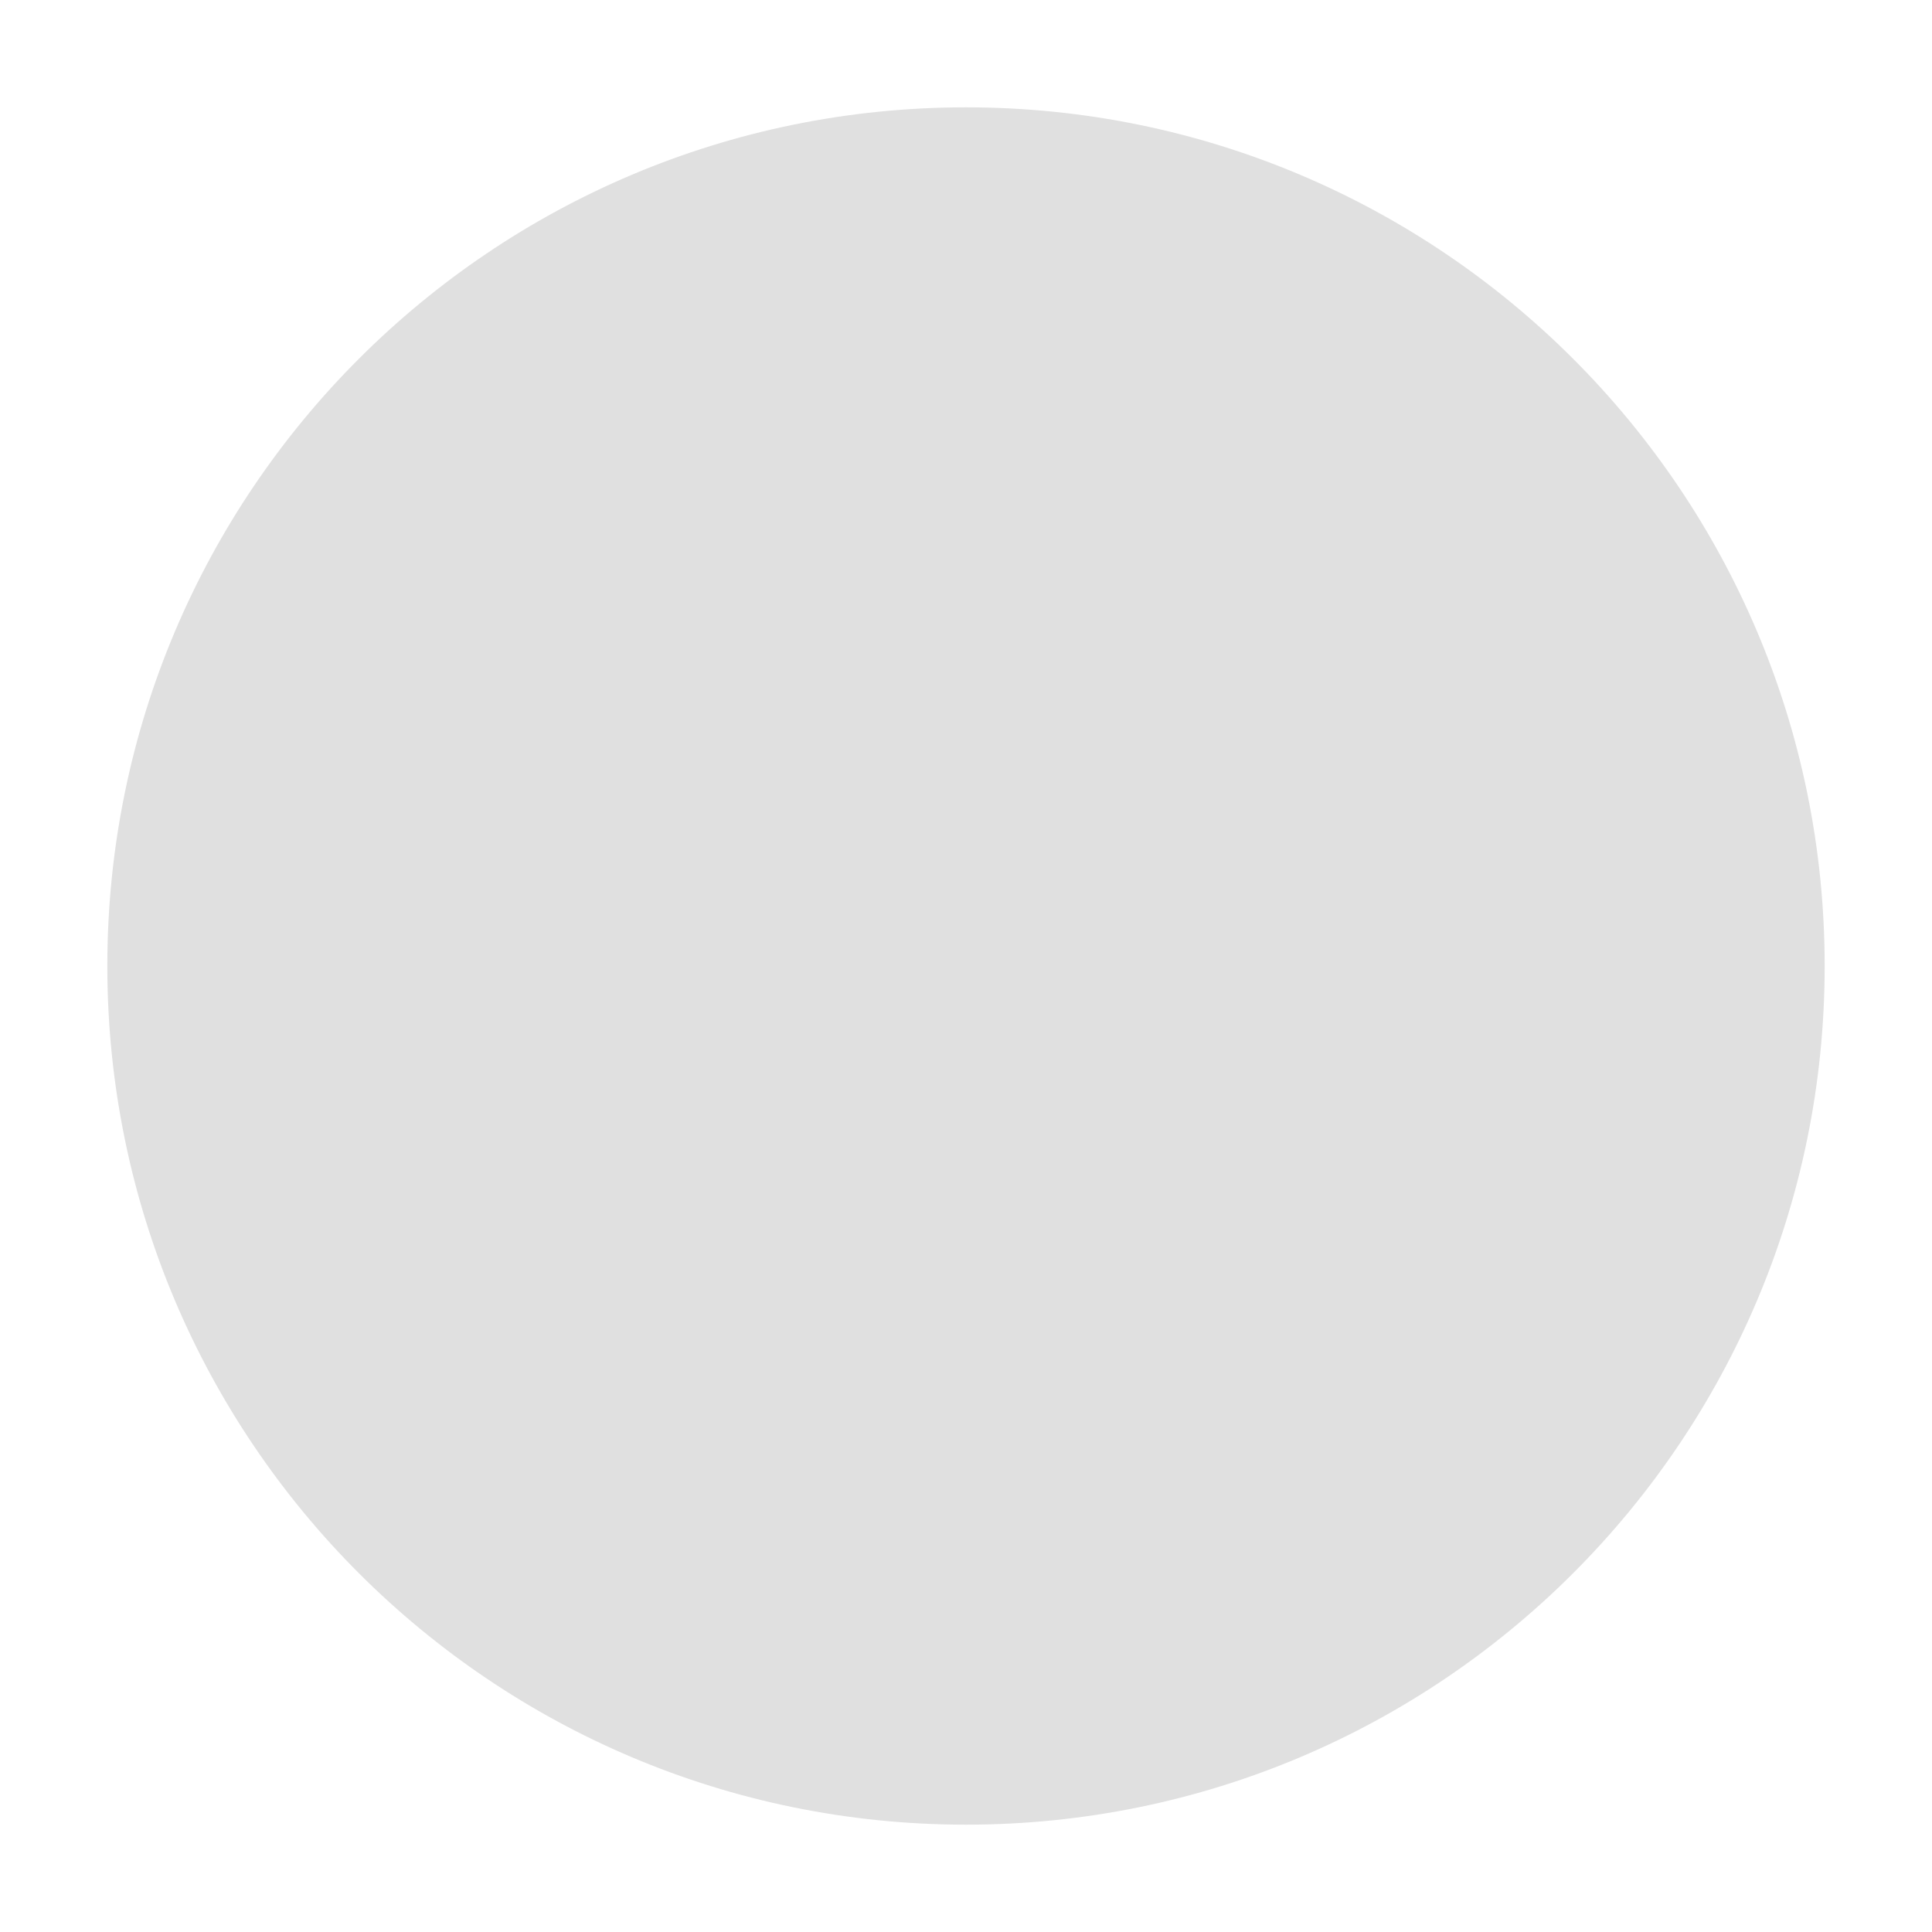
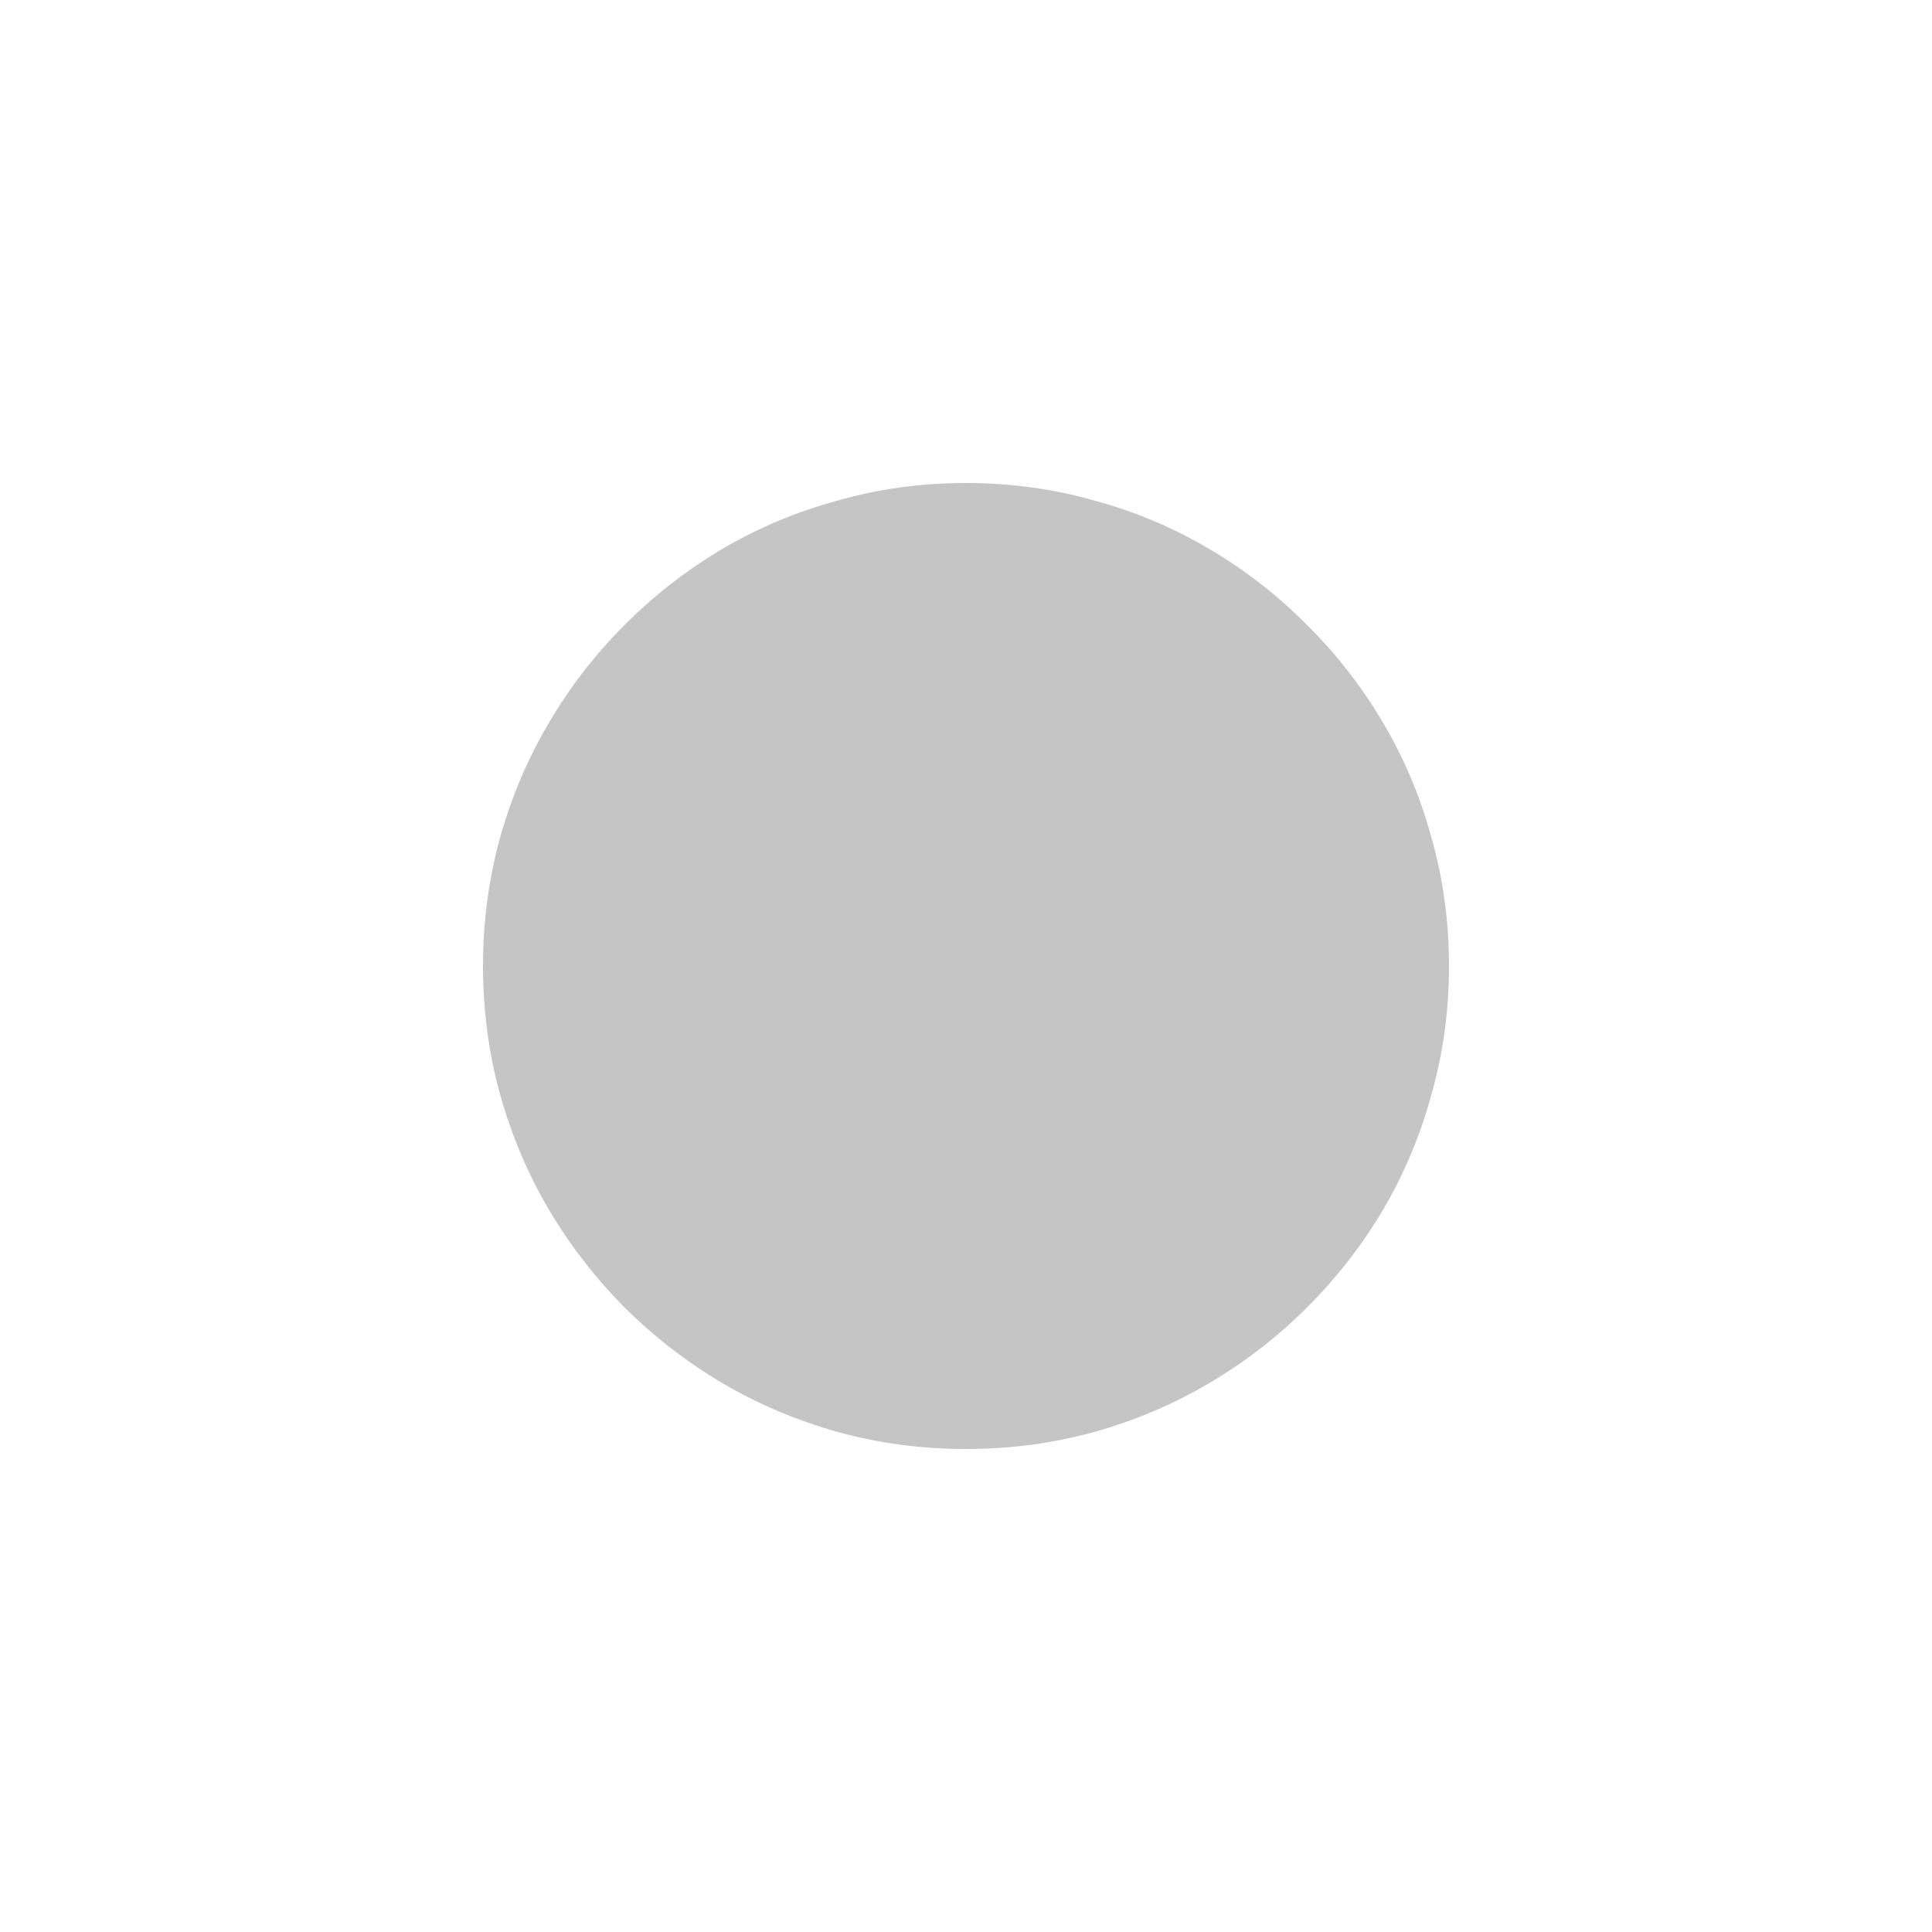
- <svg xmlns="http://www.w3.org/2000/svg" fill="#E0E0E0" version="1.1" viewBox="0 0 18 18">
-   <path fill="none" d="M0,0h18v18H0V0z" />
-   <circle cx="9" cy="9" r="8" />
+ <svg xmlns="http://www.w3.org/2000/svg" width="16" height="16" viewBox="0 0 16 16" fill="none">
+   <path d="M8 4C8.367 4 8.721 4.048 9.062 4.145C9.404 4.238 9.721 4.372 10.016 4.547C10.312 4.721 10.582 4.931 10.824 5.176C11.069 5.418 11.279 5.688 11.453 5.984C11.628 6.279 11.762 6.596 11.855 6.938C11.952 7.279 12 7.633 12 8C12 8.367 11.952 8.721 11.855 9.062C11.762 9.404 11.628 9.723 11.453 10.02C11.279 10.314 11.069 10.583 10.824 10.828C10.582 11.07 10.312 11.279 10.016 11.453C9.721 11.628 9.404 11.763 9.062 11.859C8.721 11.953 8.367 12 8 12C7.633 12 7.279 11.953 6.938 11.859C6.596 11.763 6.277 11.628 5.98 11.453C5.686 11.279 5.417 11.07 5.172 10.828C4.93 10.583 4.721 10.314 4.547 10.02C4.372 9.723 4.237 9.404 4.141 9.062C4.047 8.721 4 8.367 4 8C4 7.633 4.047 7.279 4.141 6.938C4.237 6.596 4.372 6.279 4.547 5.984C4.721 5.688 4.93 5.418 5.172 5.176C5.417 4.931 5.686 4.721 5.98 4.547C6.277 4.372 6.596 4.238 6.938 4.145C7.279 4.048 7.633 4 8 4Z" fill="#C5C5C5" />
</svg>
